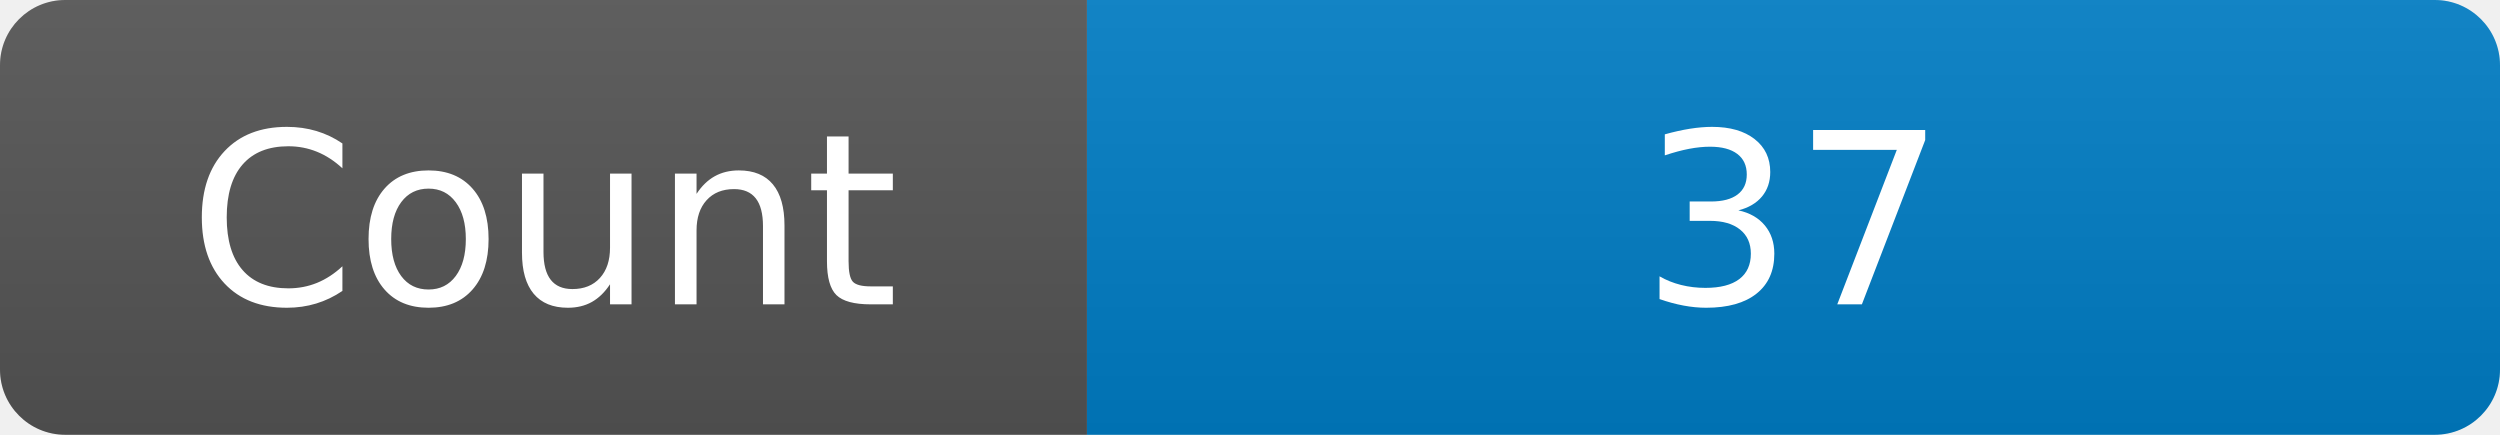
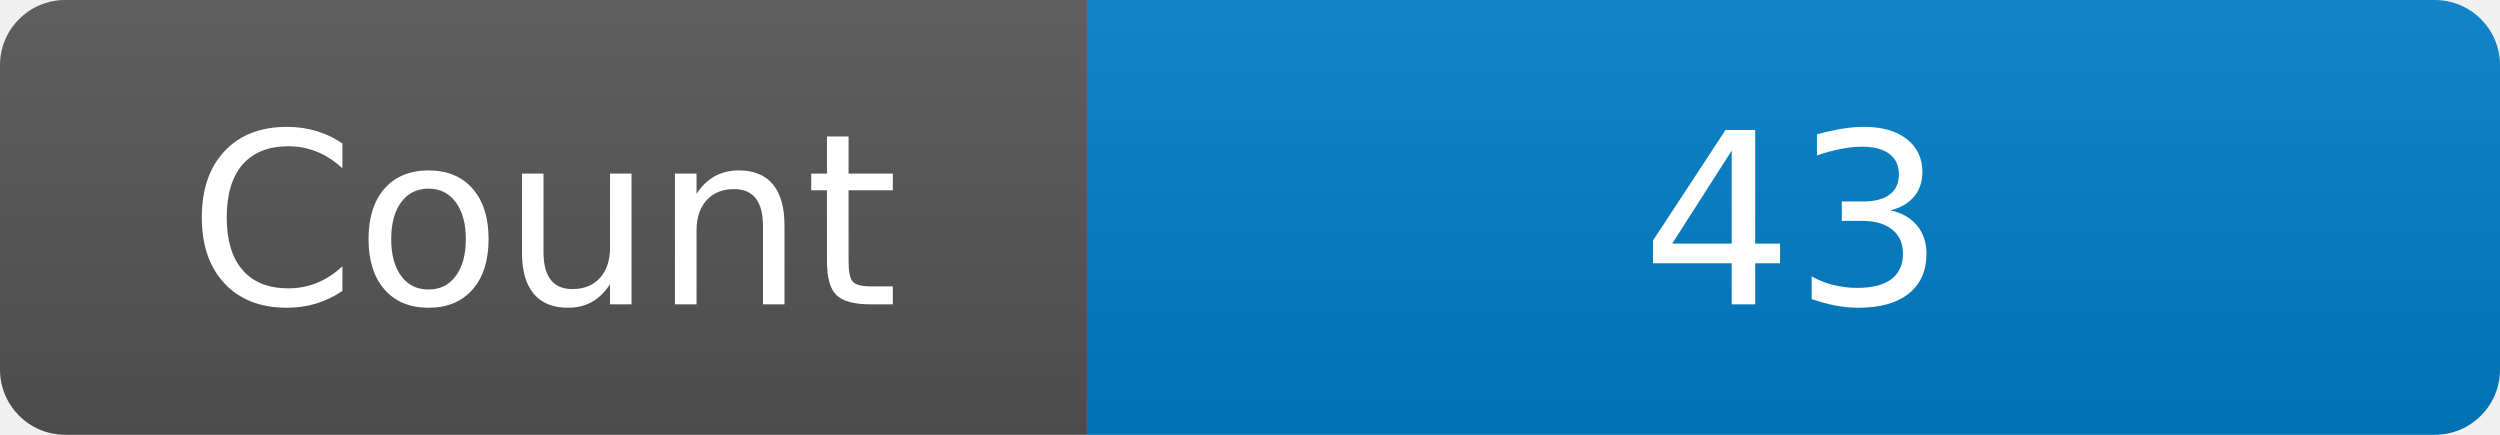
<svg xmlns="http://www.w3.org/2000/svg" width="115" height="20" role="img" aria-label="Maintained?: yes">
  <linearGradient id="s" x2="0" y2="100%">
    <stop offset="0" stop-color="#bbb" stop-opacity=".1" />
    <stop offset="1" stop-opacity=".1" />
  </linearGradient>
  <clipPath id="r">
    <rect width="115" height="20" rx="3" fill="#fff" />
  </clipPath>
  <g clip-path="url(#r)">
    <rect width="50" height="20" fill="#555" />
    <rect x="50" width="160" height="20" fill="#007ec6" />
    <rect width="115" height="20" fill="url(#s)" />
  </g>
  <g fill="#fff" text-anchor="middle" font-family="Verdana,Geneva,DejaVu Sans,sans-serif" font-size="110">
    <text x="250" y="140" transform="scale(.1)" fill="#fff">Count</text>
-     <text x="825" y="140" transform="scale(.1)" fill="#fff">37</text>
+     <text x="825" y="140" transform="scale(.1)" fill="#fff">43</text>
  </g>
</svg>
